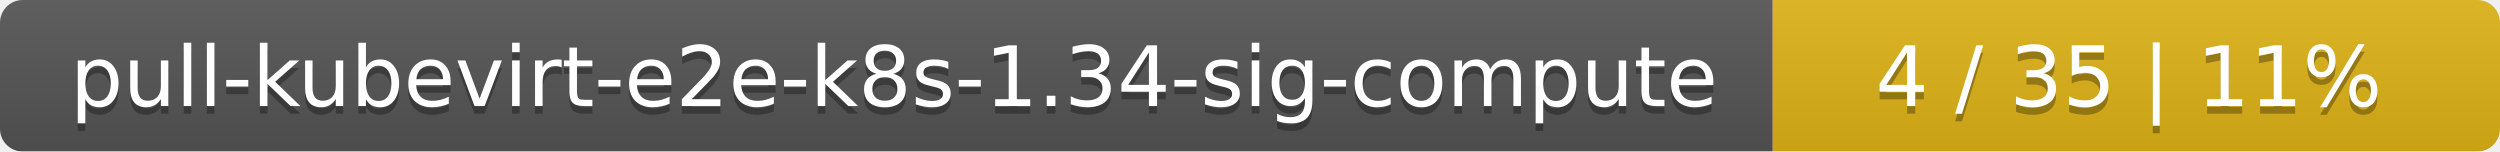
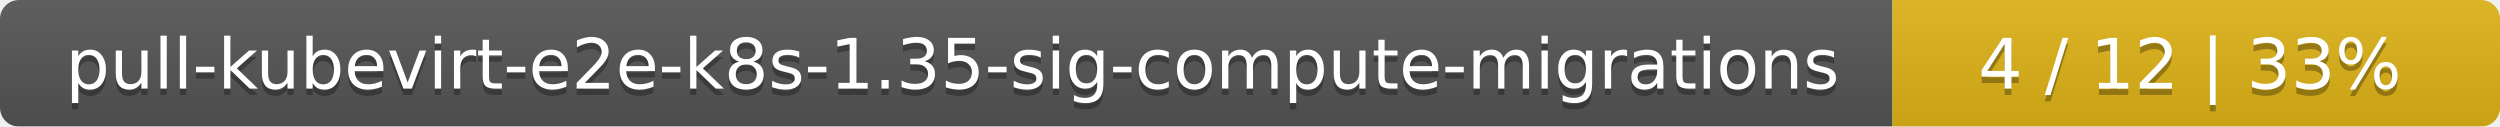
- <svg xmlns="http://www.w3.org/2000/svg" width="330" height="20">
+ <svg xmlns="http://www.w3.org/2000/svg" width="395" height="20">
  <linearGradient id="smooth" x2="0" y2="100%">
    <stop offset="0" stop-color="#bbb" stop-opacity=".1" />
    <stop offset="1" stop-opacity=".1" />
  </linearGradient>
  <mask id="round">
-     <rect width="330" height="20" rx="3" fill="#fff" />
+     <rect width="395" height="20" rx="3" fill="#fff" />
  </mask>
  <g mask="url(#round)">
-     <rect width="234" height="20" fill="#555" />
-     <rect x="234" width="96" height="20" fill="#dfb317" />
-     <rect width="330" height="20" fill="url(#smooth)" />
+     <rect width="299" height="20" fill="#555" />
+     <rect x="299" width="96" height="20" fill="#dfb317" />
+     <rect width="395" height="20" fill="url(#smooth)" />
  </g>
  <g fill="#fff" text-anchor="middle" font-family="DejaVu Sans,Verdana,Geneva,sans-serif" font-size="11">
-     <text x="118" y="15" fill="#010101" fill-opacity=".3">pull-kubevirt-e2e-k8s-1.34-sig-compute</text>
-     <text x="118" y="14">pull-kubevirt-e2e-k8s-1.34-sig-compute</text>
-     <text x="281" y="15" fill="#010101" fill-opacity=".3">4 / 35    |    11%</text>
-     <text x="281" y="14">4 / 35    |    11%</text>
+     <text x="150.5" y="15" fill="#010101" fill-opacity=".3">pull-kubevirt-e2e-k8s-1.35-sig-compute-migrations</text>
+     <text x="150.5" y="14">pull-kubevirt-e2e-k8s-1.35-sig-compute-migrations</text>
+     <text x="346" y="15" fill="#010101" fill-opacity=".3">4 / 12    |    33%</text>
+     <text x="346" y="14">4 / 12    |    33%</text>
  </g>
</svg>
